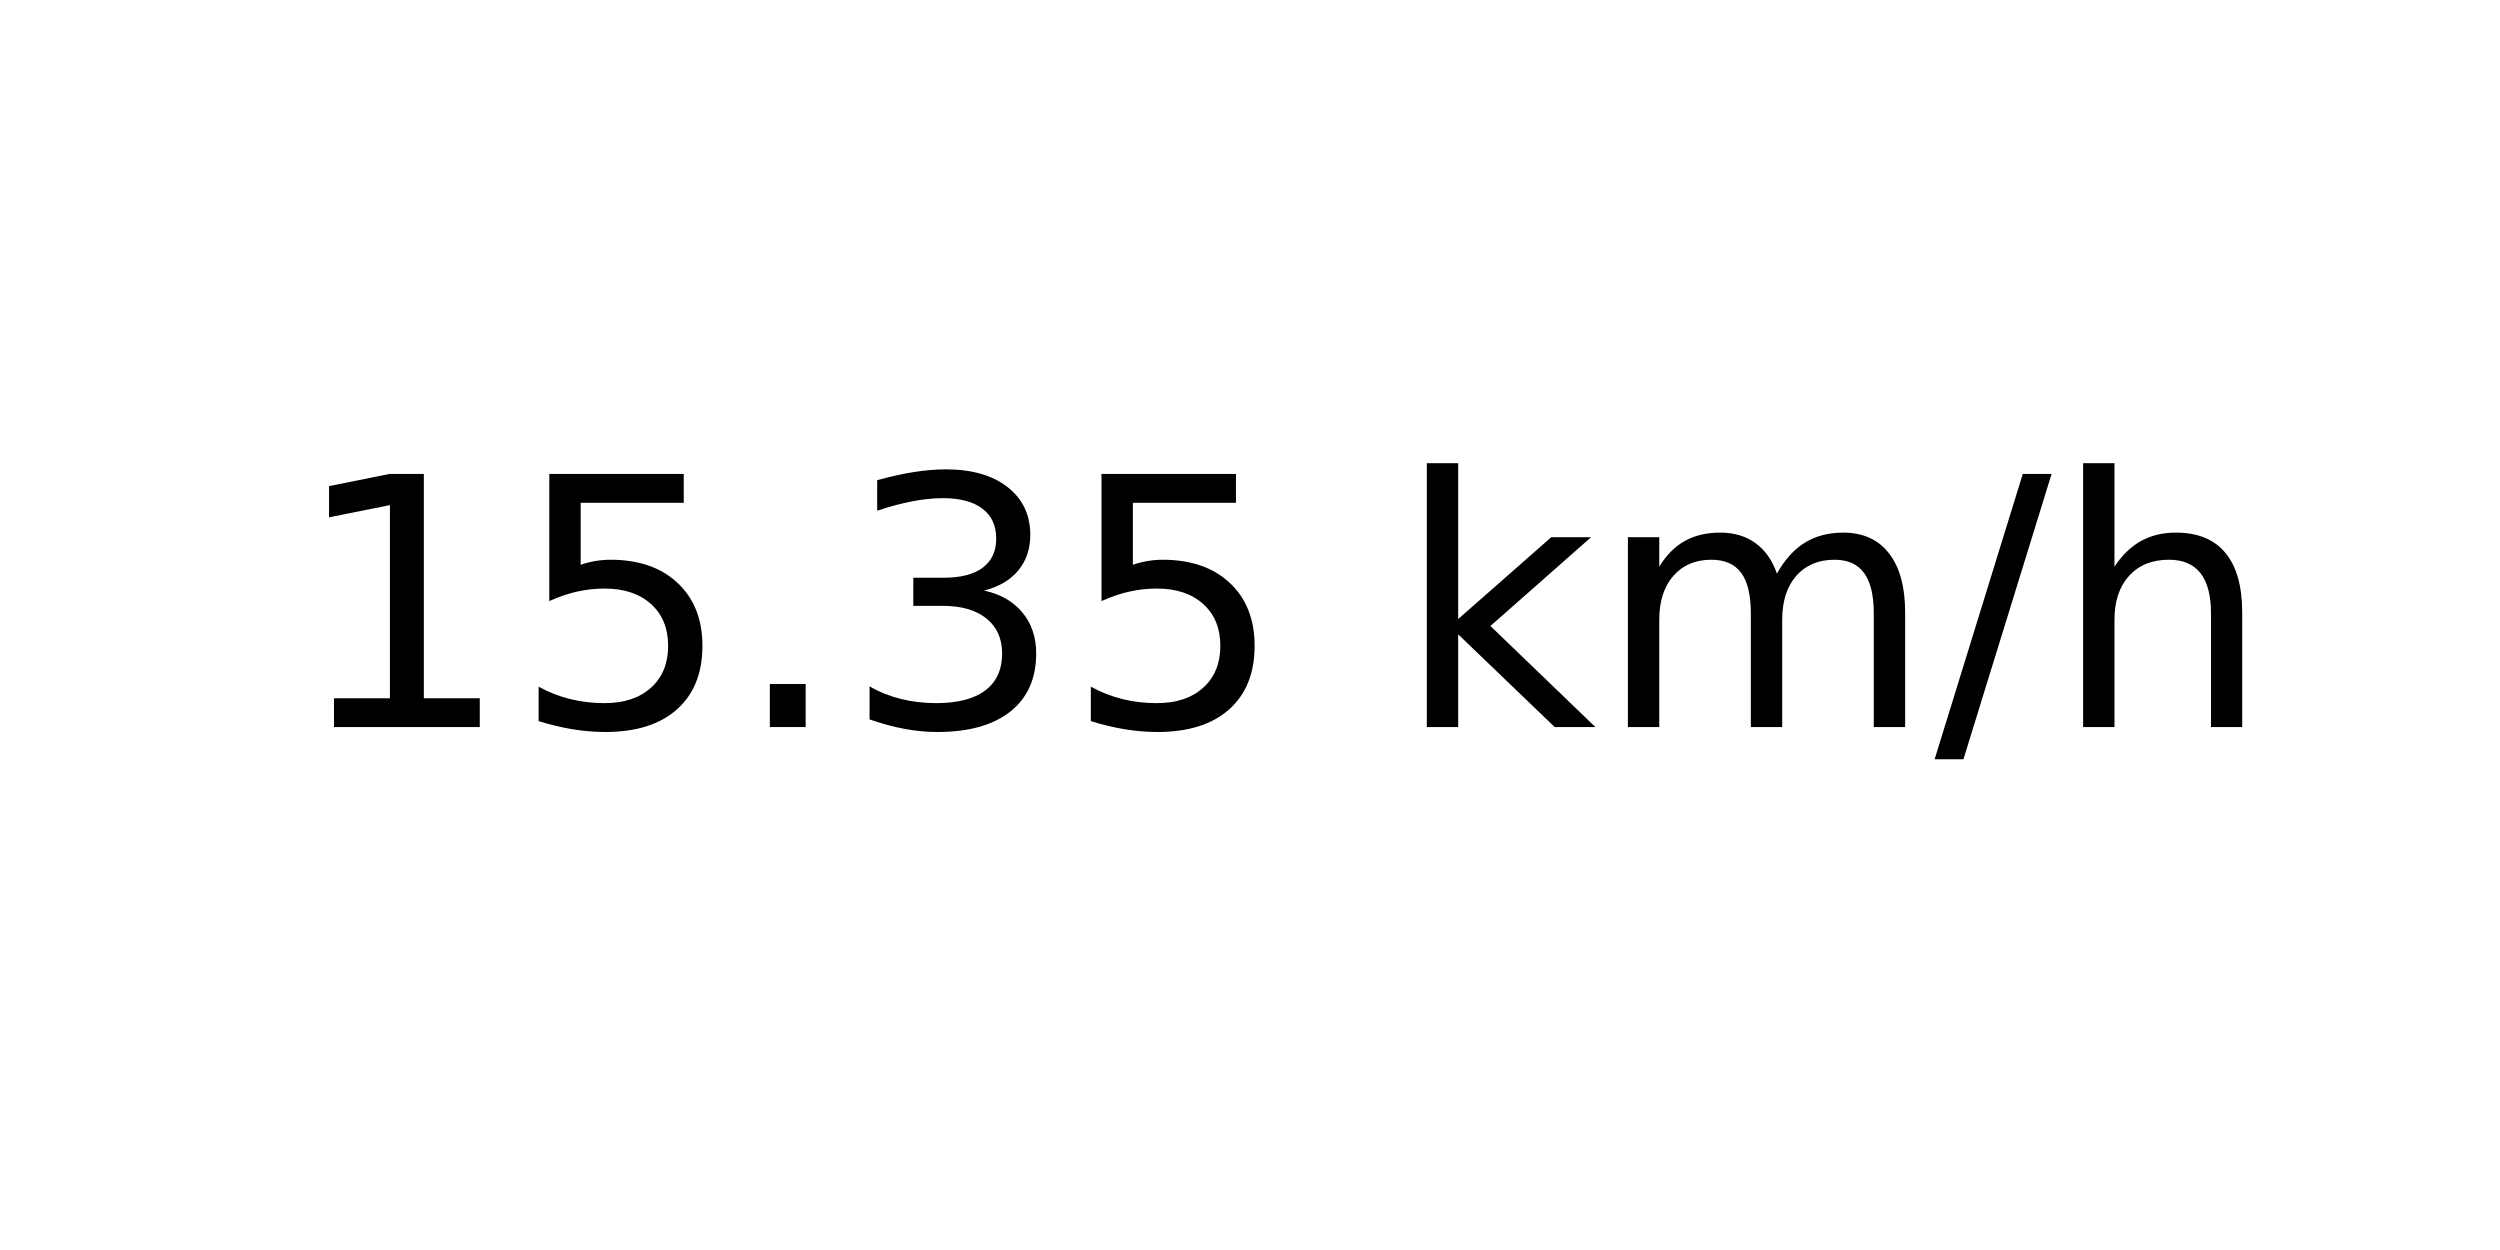
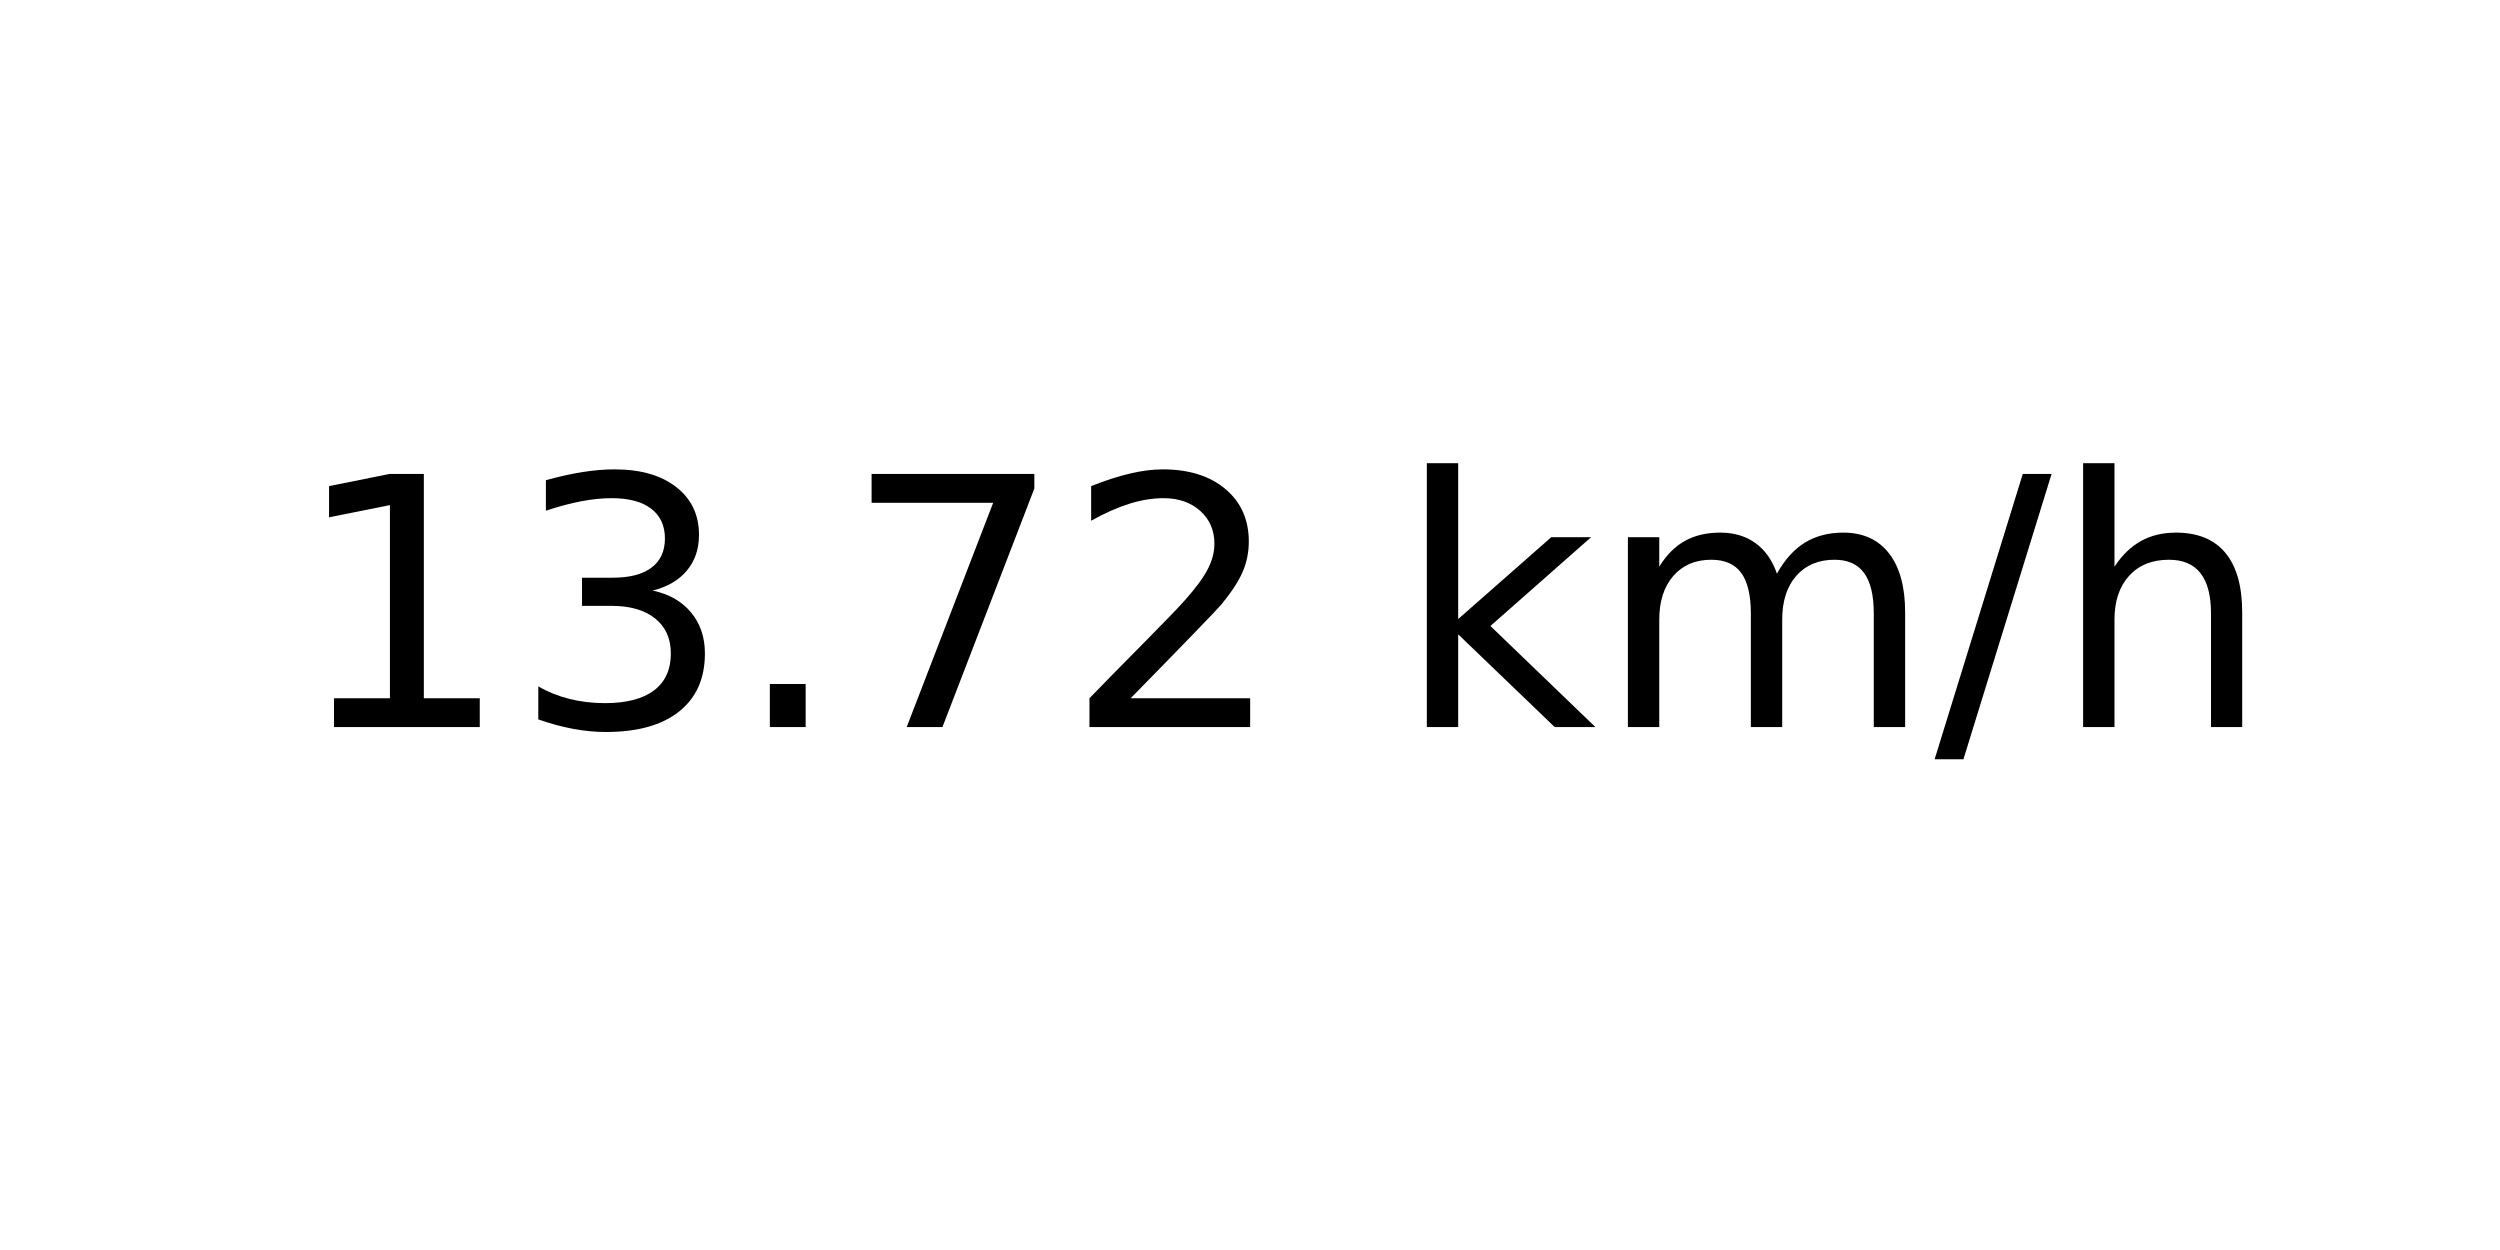
<svg xmlns="http://www.w3.org/2000/svg" xmlns:xlink="http://www.w3.org/1999/xlink" width="72pt" height="36pt" viewBox="0 0 72 36" version="1.1">
  <defs>
    <style type="text/css">*{stroke-linejoin: round; stroke-linecap: butt}</style>
  </defs>
  <g id="figure_1">
    <g id="axes_1">
      <g id="text_1">
        <g transform="translate(8.378125 20.93937) scale(0.1 -0.1)">
          <defs>
            <path id="DejaVuSans-31" d="M 794 531  L 1825 531  L 1825 4091  L 703 3866  L 703 4441  L 1819 4666  L 2450 4666  L 2450 531  L 3481 531  L 3481 0  L 794 0  L 794 531  z " transform="scale(0.015625)" />
-             <path id="DejaVuSans-35" d="M 691 4666  L 3169 4666  L 3169 4134  L 1269 4134  L 1269 2991  Q 1406 3038 1543 3061  Q 1681 3084 1819 3084  Q 2600 3084 3056 2656  Q 3513 2228 3513 1497  Q 3513 744 3044 326  Q 2575 -91 1722 -91  Q 1428 -91 1123 -41  Q 819 9 494 109  L 494 744  Q 775 591 1075 516  Q 1375 441 1709 441  Q 2250 441 2565 725  Q 2881 1009 2881 1497  Q 2881 1984 2565 2268  Q 2250 2553 1709 2553  Q 1456 2553 1204 2497  Q 953 2441 691 2322  L 691 4666  z " transform="scale(0.015625)" />
+             <path id="DejaVuSans-33" d="M 2597 2516  Q 3050 2419 3304 2112  Q 3559 1806 3559 1356  Q 3559 666 3084 287  Q 2609 -91 1734 -91  Q 1441 -91 1130 -33  Q 819 25 488 141  L 488 750  Q 750 597 1062 519  Q 1375 441 1716 441  Q 2309 441 2620 675  Q 2931 909 2931 1356  Q 2931 1769 2642 2001  Q 2353 2234 1838 2234  L 1294 2234  L 1294 2753  L 1863 2753  Q 2328 2753 2575 2939  Q 2822 3125 2822 3475  Q 2822 3834 2567 4026  Q 2313 4219 1838 4219  Q 1578 4219 1281 4162  Q 984 4106 628 3988  L 628 4550  Q 988 4650 1302 4700  Q 1616 4750 1894 4750  Q 2613 4750 3031 4423  Q 3450 4097 3450 3541  Q 3450 3153 3228 2886  Q 3006 2619 2597 2516  z " transform="scale(0.015625)" />
            <path id="DejaVuSans-2e" d="M 684 794  L 1344 794  L 1344 0  L 684 0  L 684 794  z " transform="scale(0.015625)" />
-             <path id="DejaVuSans-33" d="M 2597 2516  Q 3050 2419 3304 2112  Q 3559 1806 3559 1356  Q 3559 666 3084 287  Q 2609 -91 1734 -91  Q 1441 -91 1130 -33  Q 819 25 488 141  L 488 750  Q 750 597 1062 519  Q 1375 441 1716 441  Q 2309 441 2620 675  Q 2931 909 2931 1356  Q 2931 1769 2642 2001  Q 2353 2234 1838 2234  L 1294 2234  L 1294 2753  L 1863 2753  Q 2328 2753 2575 2939  Q 2822 3125 2822 3475  Q 2822 3834 2567 4026  Q 2313 4219 1838 4219  Q 1578 4219 1281 4162  Q 984 4106 628 3988  L 628 4550  Q 988 4650 1302 4700  Q 1616 4750 1894 4750  Q 2613 4750 3031 4423  Q 3450 4097 3450 3541  Q 3450 3153 3228 2886  Q 3006 2619 2597 2516  z " transform="scale(0.015625)" />
+             <path id="DejaVuSans-37" d="M 525 4666  L 3525 4666  L 3525 4397  L 1831 0  L 1172 0  L 2766 4134  L 525 4134  L 525 4666  z " transform="scale(0.015625)" />
+             <path id="DejaVuSans-32" d="M 1228 531  L 3431 531  L 3431 0  L 469 0  L 469 531  Q 828 903 1448 1529  Q 2069 2156 2228 2338  Q 2531 2678 2651 2914  Q 2772 3150 2772 3378  Q 2772 3750 2511 3984  Q 2250 4219 1831 4219  Q 1534 4219 1204 4116  Q 875 4013 500 3803  L 500 4441  Q 881 4594 1212 4672  Q 1544 4750 1819 4750  Q 2544 4750 2975 4387  Q 3406 4025 3406 3419  Q 3406 3131 3298 2873  Q 3191 2616 2906 2266  Q 2828 2175 2409 1742  Q 1991 1309 1228 531  z " transform="scale(0.015625)" />
            <path id="DejaVuSans-20" transform="scale(0.015625)" />
            <path id="DejaVuSans-6b" d="M 581 4863  L 1159 4863  L 1159 1991  L 2875 3500  L 3609 3500  L 1753 1863  L 3688 0  L 2938 0  L 1159 1709  L 1159 0  L 581 0  L 581 4863  z " transform="scale(0.015625)" />
            <path id="DejaVuSans-6d" d="M 3328 2828  Q 3544 3216 3844 3400  Q 4144 3584 4550 3584  Q 5097 3584 5394 3201  Q 5691 2819 5691 2113  L 5691 0  L 5113 0  L 5113 2094  Q 5113 2597 4934 2840  Q 4756 3084 4391 3084  Q 3944 3084 3684 2787  Q 3425 2491 3425 1978  L 3425 0  L 2847 0  L 2847 2094  Q 2847 2600 2669 2842  Q 2491 3084 2119 3084  Q 1678 3084 1418 2786  Q 1159 2488 1159 1978  L 1159 0  L 581 0  L 581 3500  L 1159 3500  L 1159 2956  Q 1356 3278 1631 3431  Q 1906 3584 2284 3584  Q 2666 3584 2933 3390  Q 3200 3197 3328 2828  z " transform="scale(0.015625)" />
            <path id="DejaVuSans-2f" d="M 1625 4666  L 2156 4666  L 531 -594  L 0 -594  L 1625 4666  z " transform="scale(0.015625)" />
            <path id="DejaVuSans-68" d="M 3513 2113  L 3513 0  L 2938 0  L 2938 2094  Q 2938 2591 2744 2837  Q 2550 3084 2163 3084  Q 1697 3084 1428 2787  Q 1159 2491 1159 1978  L 1159 0  L 581 0  L 581 4863  L 1159 4863  L 1159 2956  Q 1366 3272 1645 3428  Q 1925 3584 2291 3584  Q 2894 3584 3203 3211  Q 3513 2838 3513 2113  z " transform="scale(0.015625)" />
          </defs>
          <use xlink:href="#DejaVuSans-31" />
-           <use xlink:href="#DejaVuSans-35" x="63.623" />
+           <use xlink:href="#DejaVuSans-33" x="63.623" />
          <use xlink:href="#DejaVuSans-2e" x="127.246" />
-           <use xlink:href="#DejaVuSans-33" x="159.033" />
-           <use xlink:href="#DejaVuSans-35" x="222.656" />
+           <use xlink:href="#DejaVuSans-37" x="159.033" />
+           <use xlink:href="#DejaVuSans-32" x="222.656" />
          <use xlink:href="#DejaVuSans-20" x="286.279" />
          <use xlink:href="#DejaVuSans-6b" x="318.066" />
          <use xlink:href="#DejaVuSans-6d" x="375.977" />
          <use xlink:href="#DejaVuSans-2f" x="473.389" />
          <use xlink:href="#DejaVuSans-68" x="507.08" />
        </g>
      </g>
    </g>
  </g>
</svg>
